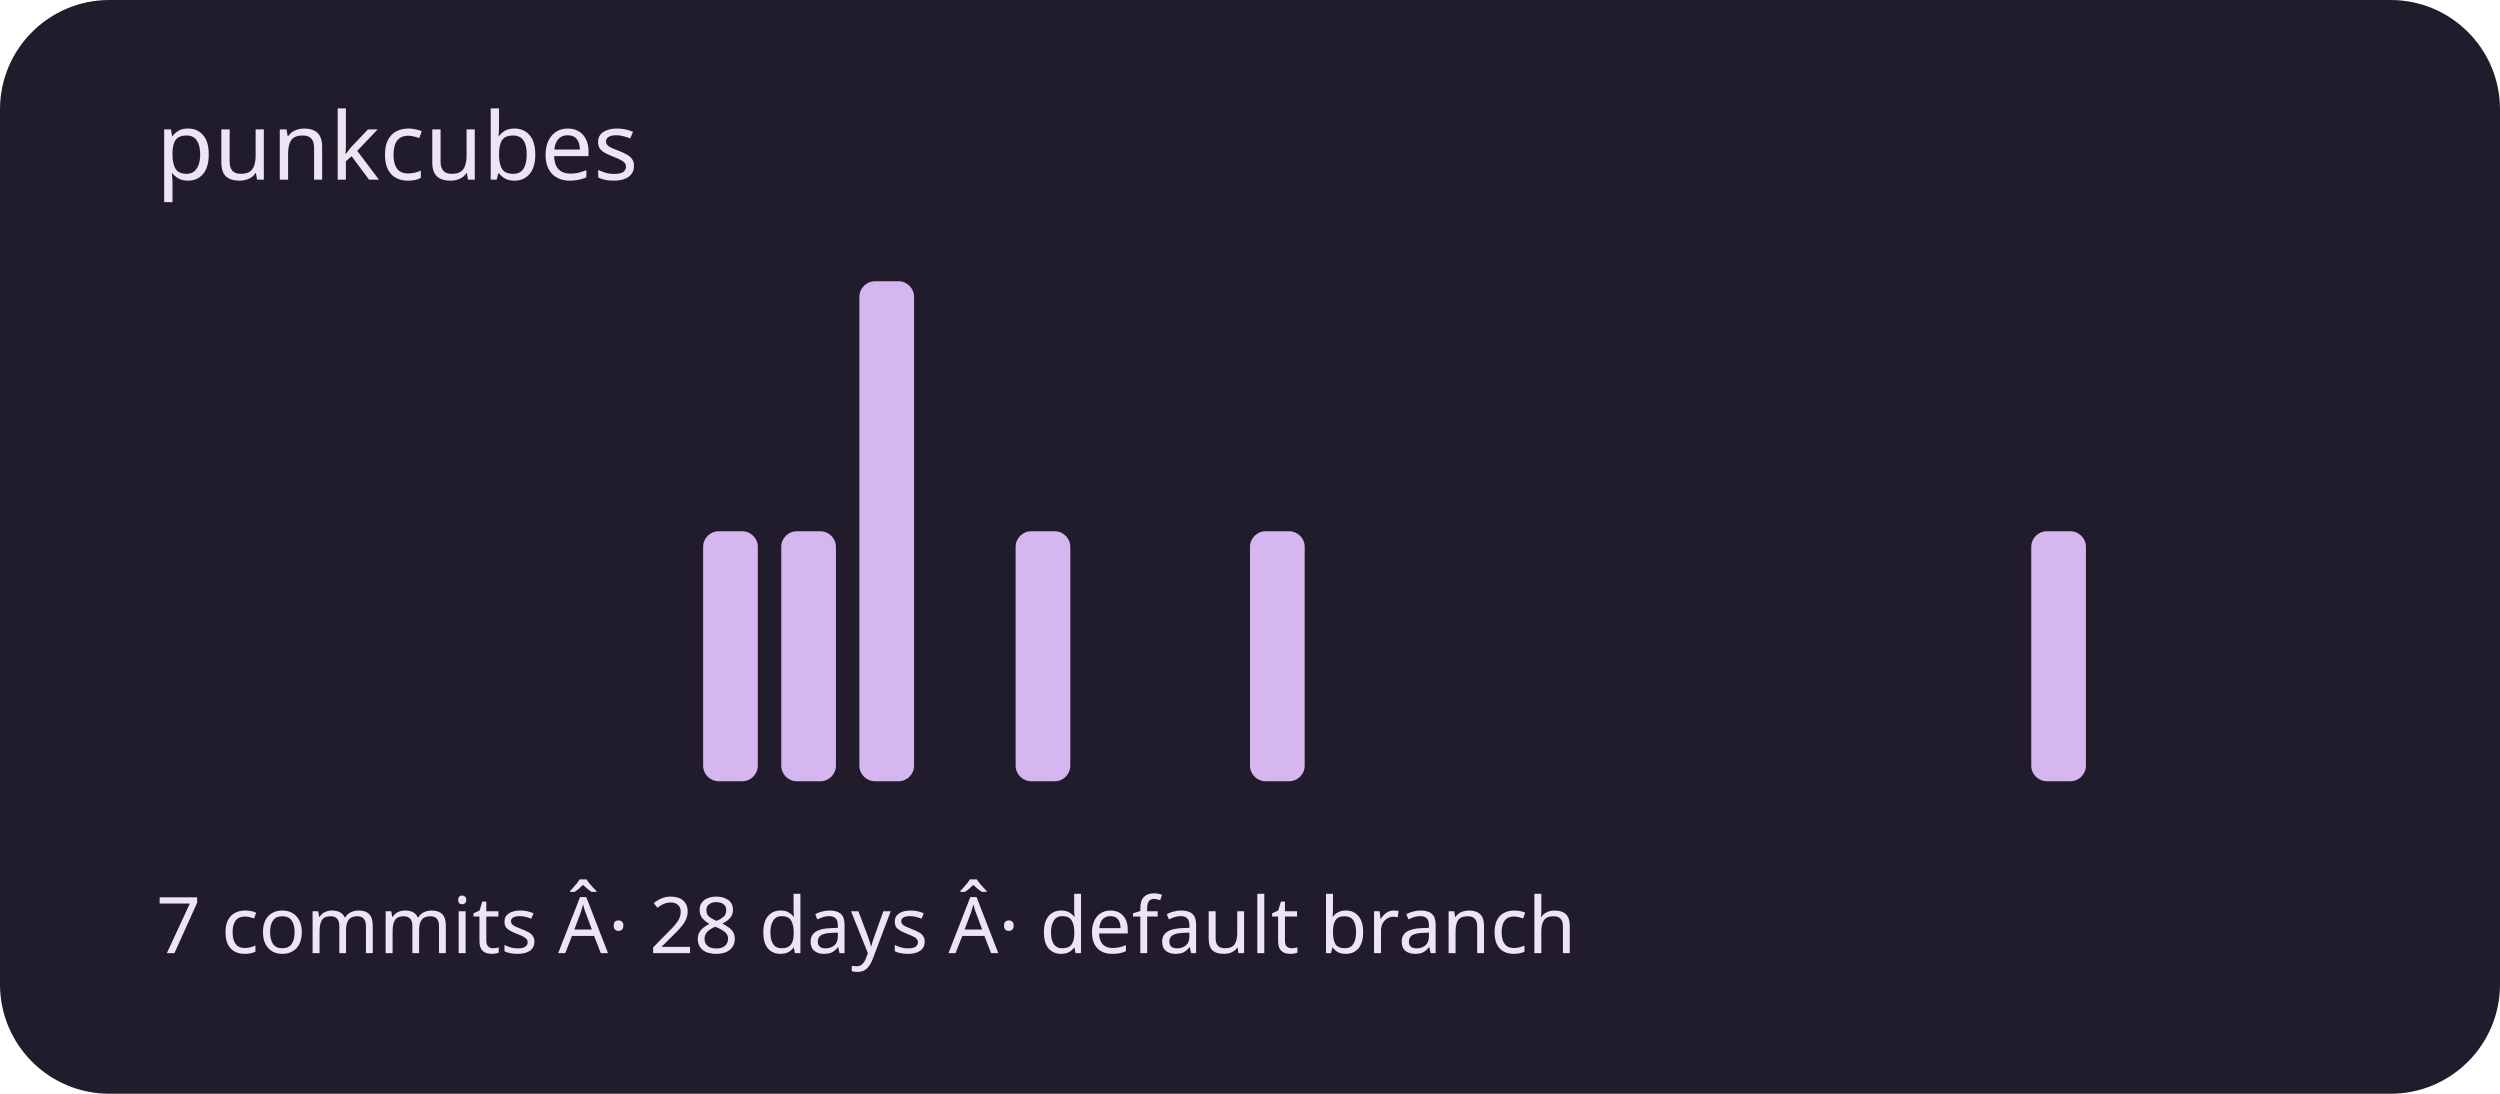
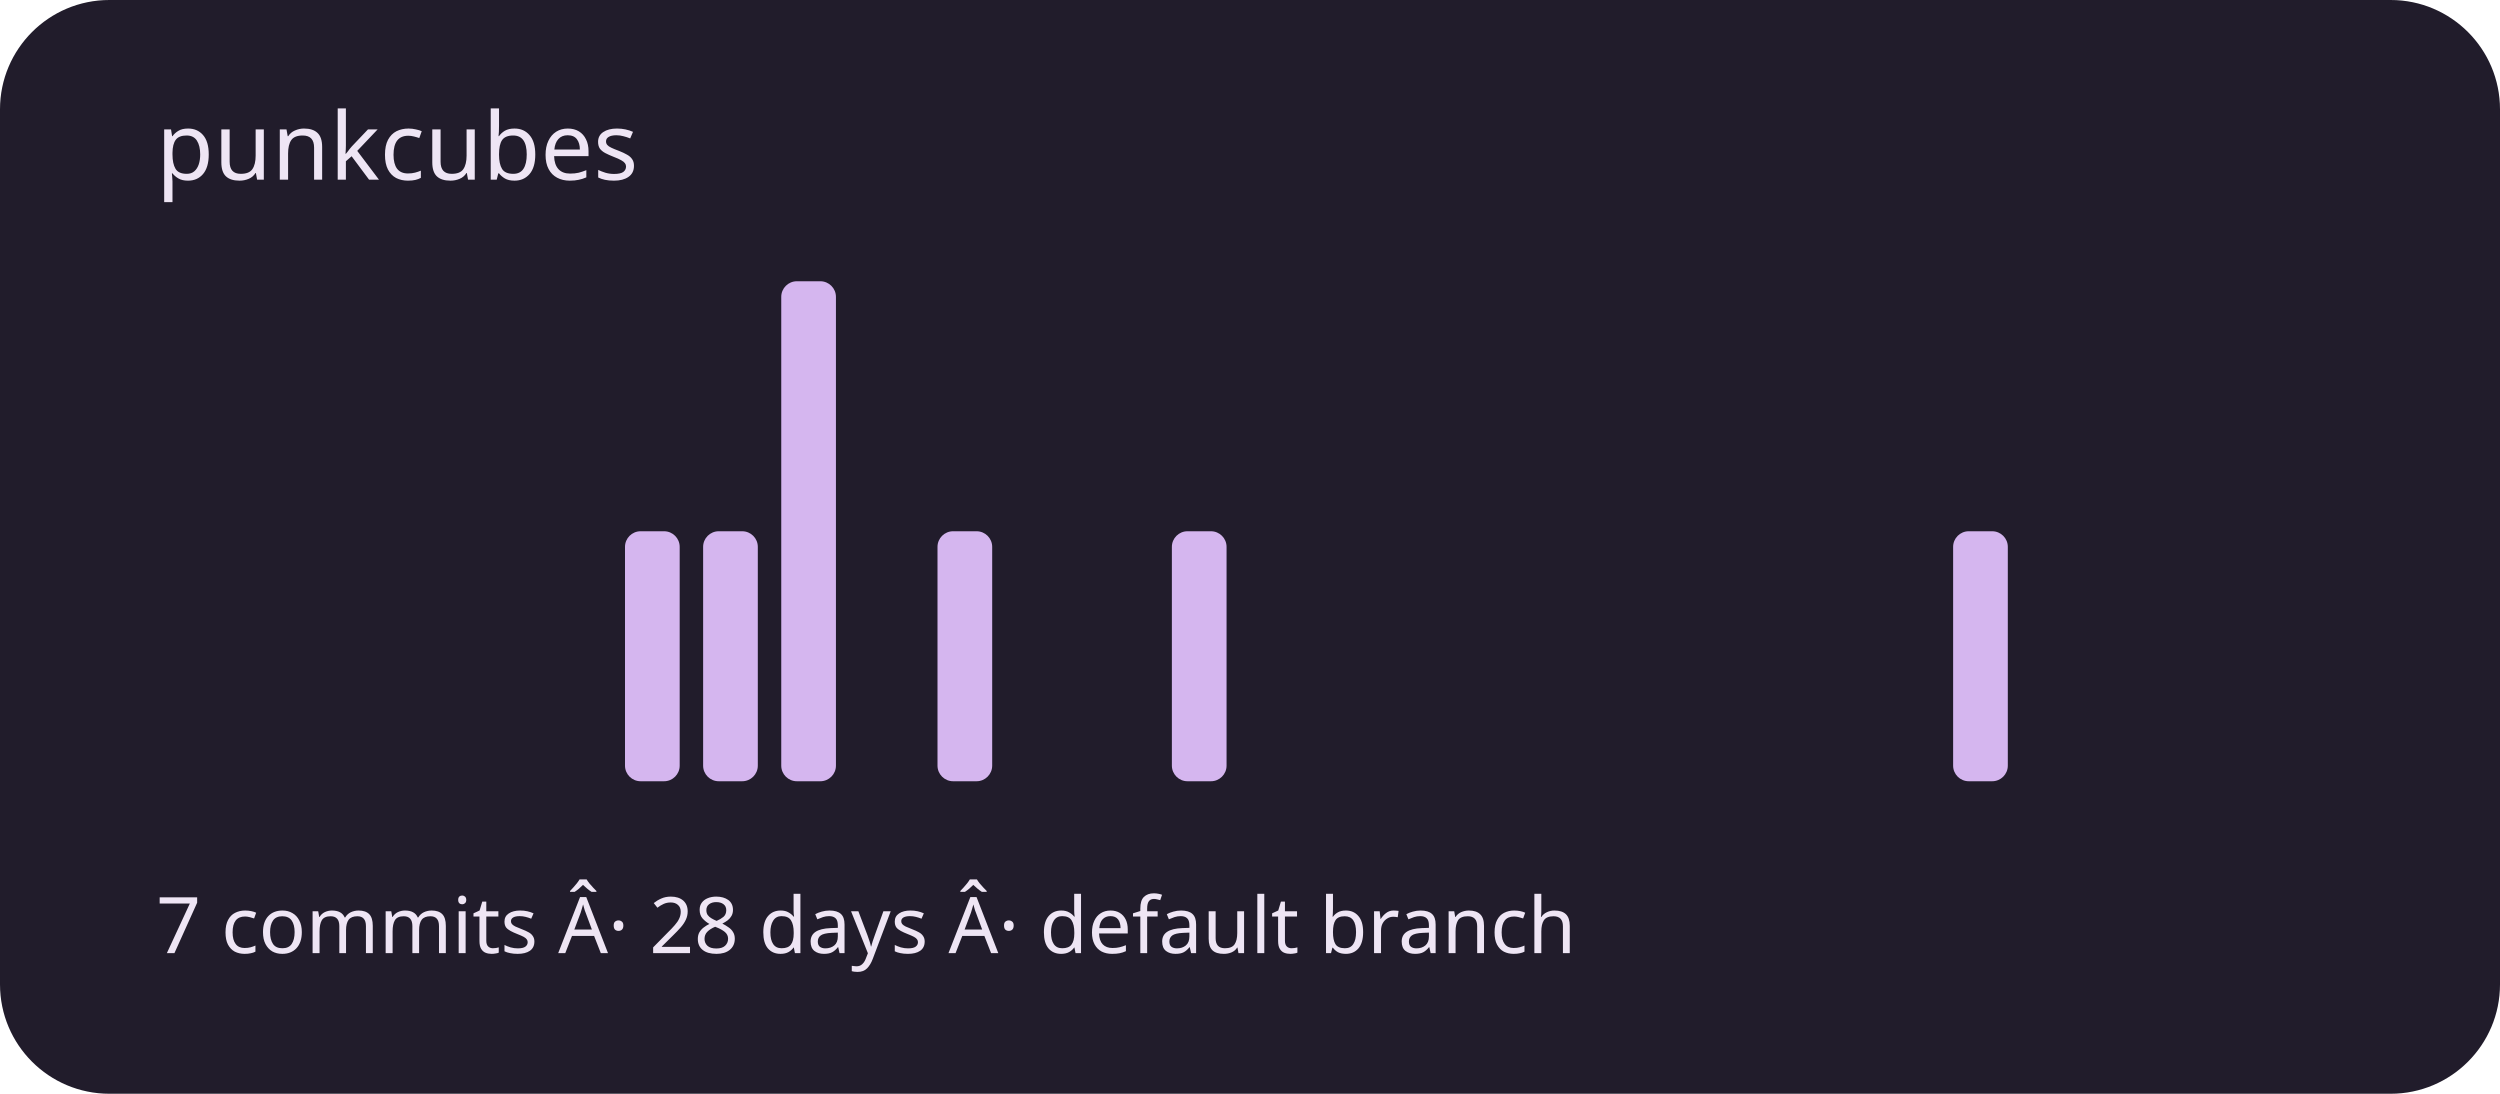
<svg xmlns="http://www.w3.org/2000/svg" viewBox="0 0 320 140" role="img" aria-labelledby="title description">
  <rect width="320" height="140" rx="14" fill="#211c2b" />
  <g fill="#d5b6ef">
    <rect x="20" y="100" width="7" height="0" rx="2" />
    <rect x="30" y="100" width="7" height="0" rx="2" />
    <rect x="40" y="100" width="7" height="0" rx="2" />
    <rect x="50" y="100" width="7" height="0" rx="2" />
    <rect x="60" y="100" width="7" height="0" rx="2" />
    <rect x="70" y="100" width="7" height="0" rx="2" />
-     <rect x="80" y="100" width="7" height="0" rx="2" />
+     <rect x="80" y="68" width="7" height="32" rx="2" />
    <rect x="90" y="68" width="7" height="32" rx="2" />
-     <rect x="100" y="68" width="7" height="32" rx="2" />
-     <rect x="110" y="36" width="7" height="64" rx="2" />
-     <rect x="120" y="100" width="7" height="0" rx="2" />
-     <rect x="130" y="68" width="7" height="32" rx="2" />
+     <rect x="100" y="36" width="7" height="64" rx="2" />
+     <rect x="110" y="100" width="7" height="0" rx="2" />
+     <rect x="120" y="68" width="7" height="32" rx="2" />
+     <rect x="130" y="100" width="7" height="0" rx="2" />
    <rect x="140" y="100" width="7" height="0" rx="2" />
-     <rect x="150" y="100" width="7" height="0" rx="2" />
-     <rect x="160" y="68" width="7" height="32" rx="2" />
+     <rect x="150" y="68" width="7" height="32" rx="2" />
+     <rect x="160" y="100" width="7" height="0" rx="2" />
    <rect x="170" y="100" width="7" height="0" rx="2" />
    <rect x="180" y="100" width="7" height="0" rx="2" />
    <rect x="190" y="100" width="7" height="0" rx="2" />
    <rect x="200" y="100" width="7" height="0" rx="2" />
    <rect x="210" y="100" width="7" height="0" rx="2" />
    <rect x="220" y="100" width="7" height="0" rx="2" />
    <rect x="230" y="100" width="7" height="0" rx="2" />
    <rect x="240" y="100" width="7" height="0" rx="2" />
-     <rect x="250" y="100" width="7" height="0" rx="2" />
-     <rect x="260" y="68" width="7" height="32" rx="2" />
+     <rect x="250" y="68" width="7" height="32" rx="2" />
+     <rect x="260" y="100" width="7" height="0" rx="2" />
    <rect x="270" y="100" width="7" height="0" rx="2" />
    <rect x="280" y="100" width="7" height="0" rx="2" />
    <rect x="290" y="100" width="7" height="0" rx="2" />
  </g>
  <g font-family="system-ui,sans-serif" fill="#eee5f4">
    <text x="20" y="23" font-size="12">punkcubes</text>
    <text x="20" y="122" font-size="10">7 commits Â· 28 days Â· default branch</text>
  </g>
</svg>
